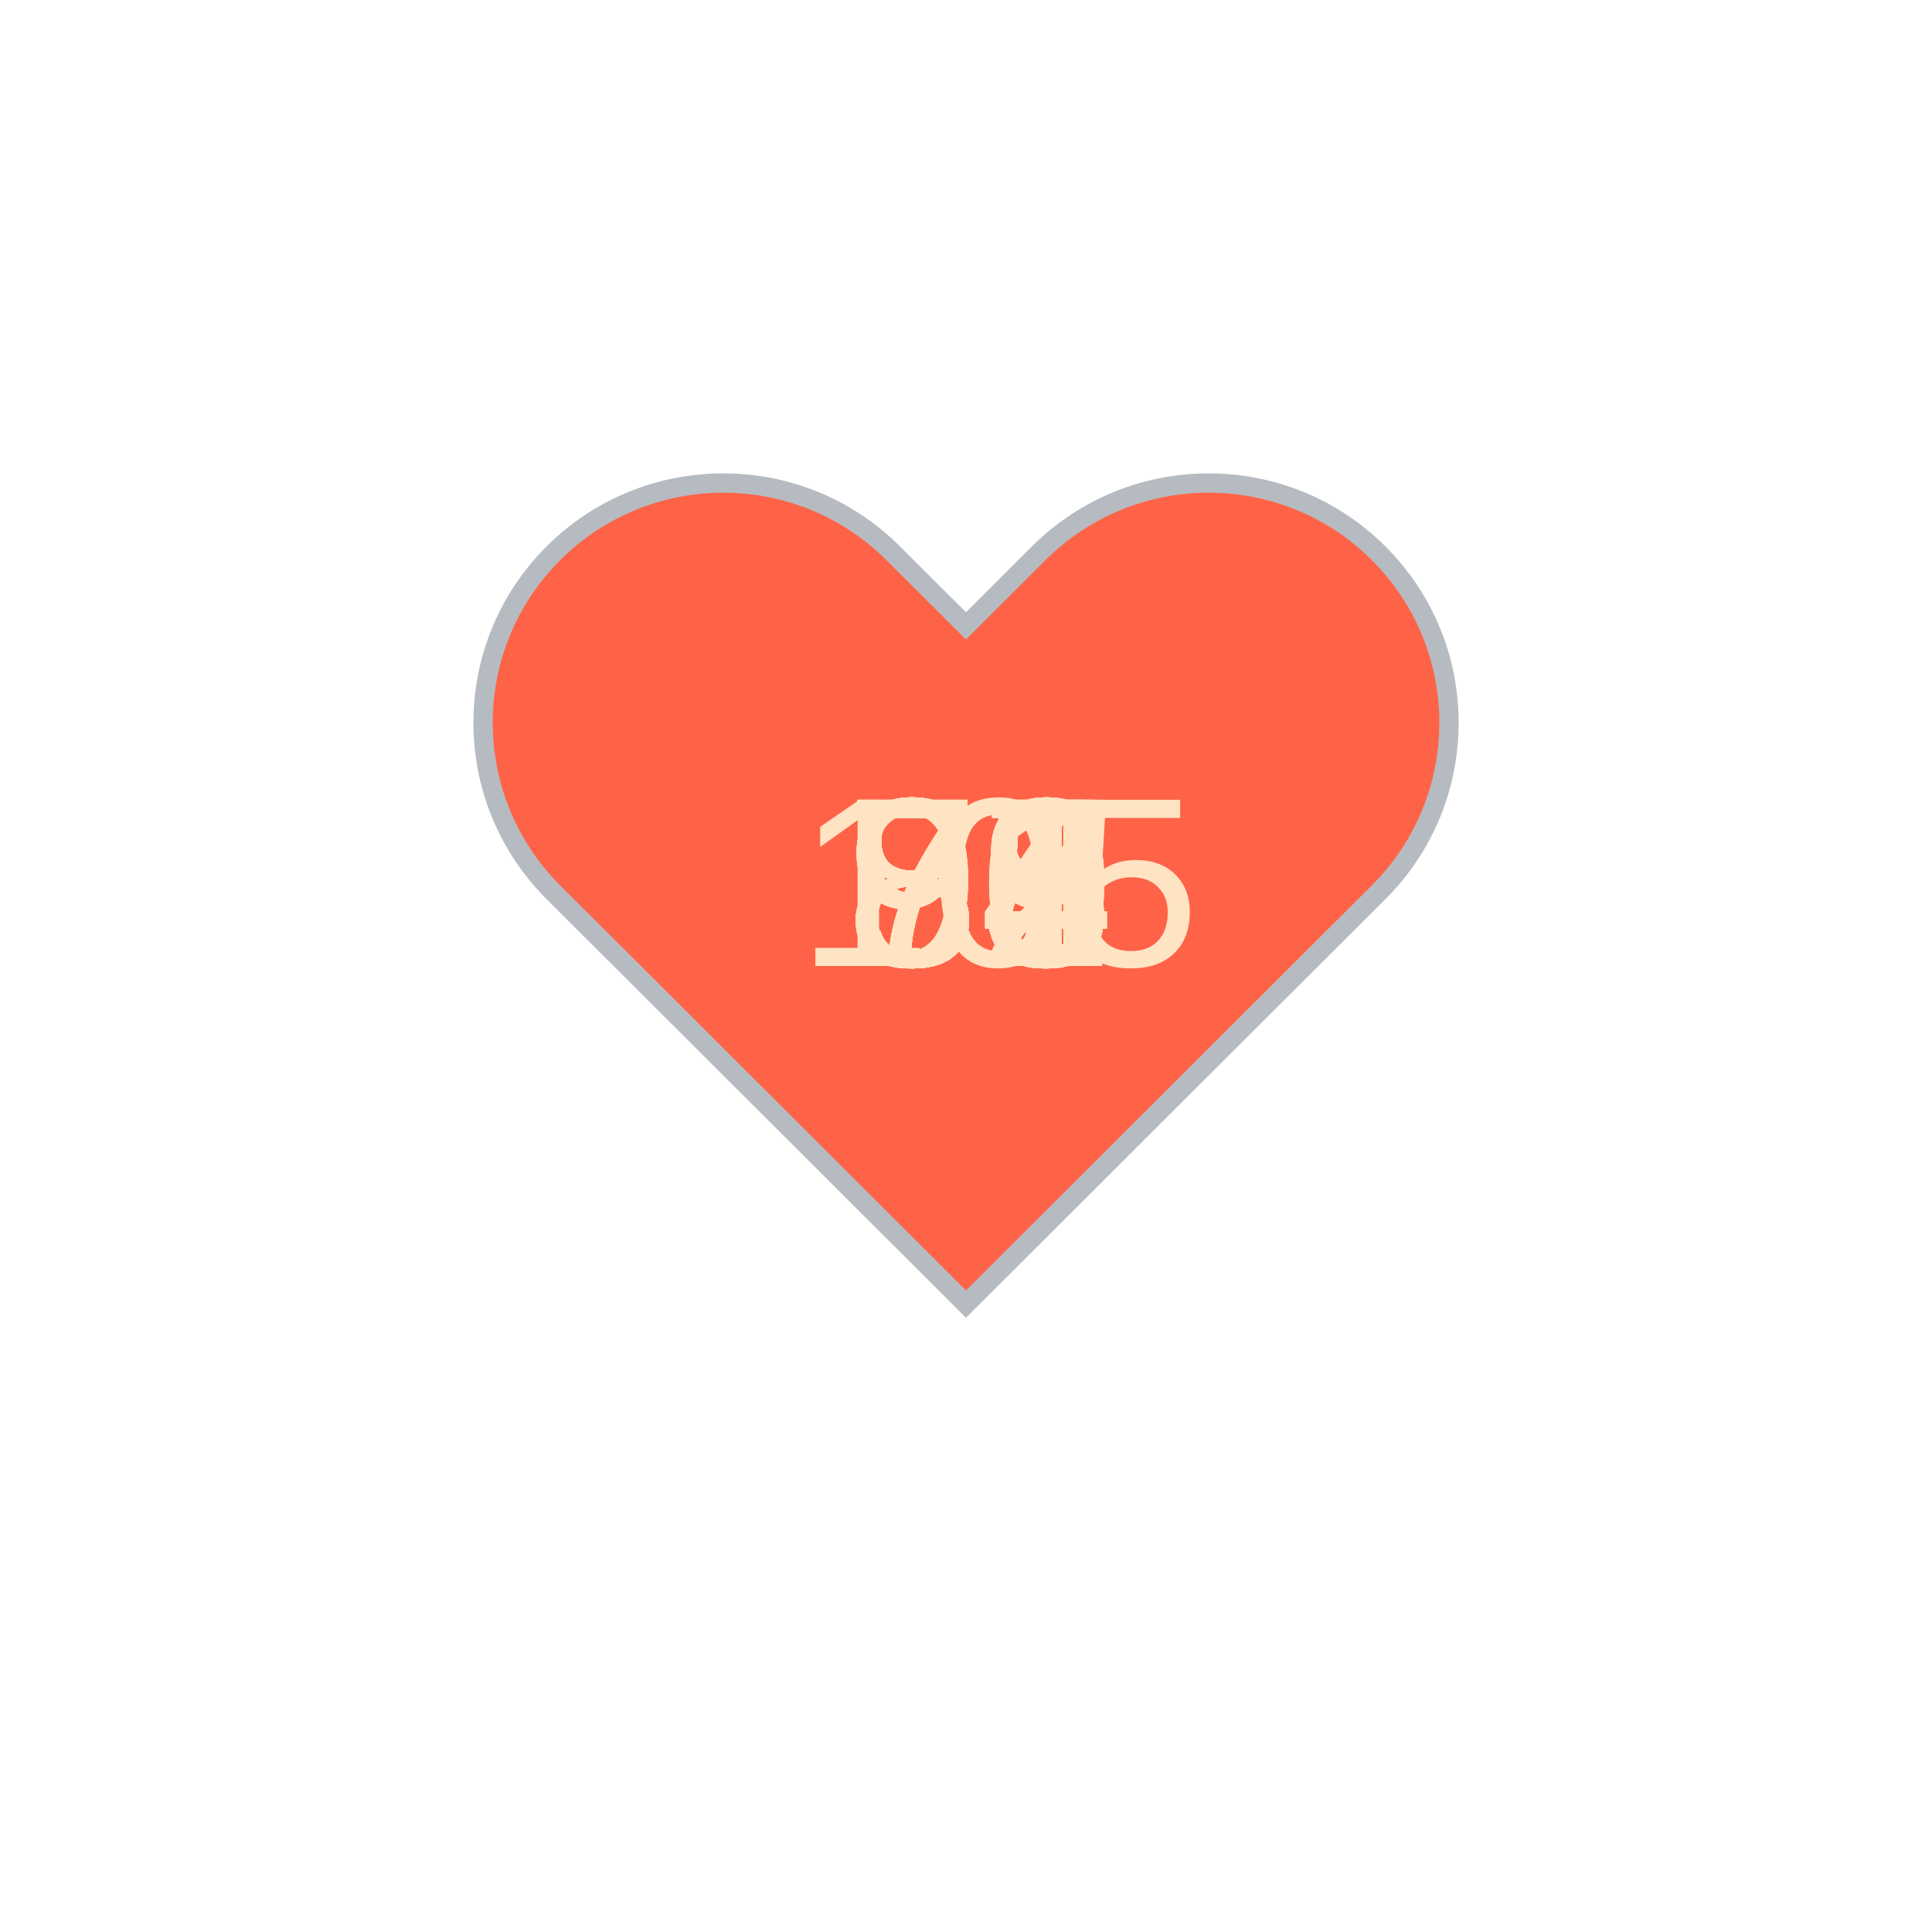
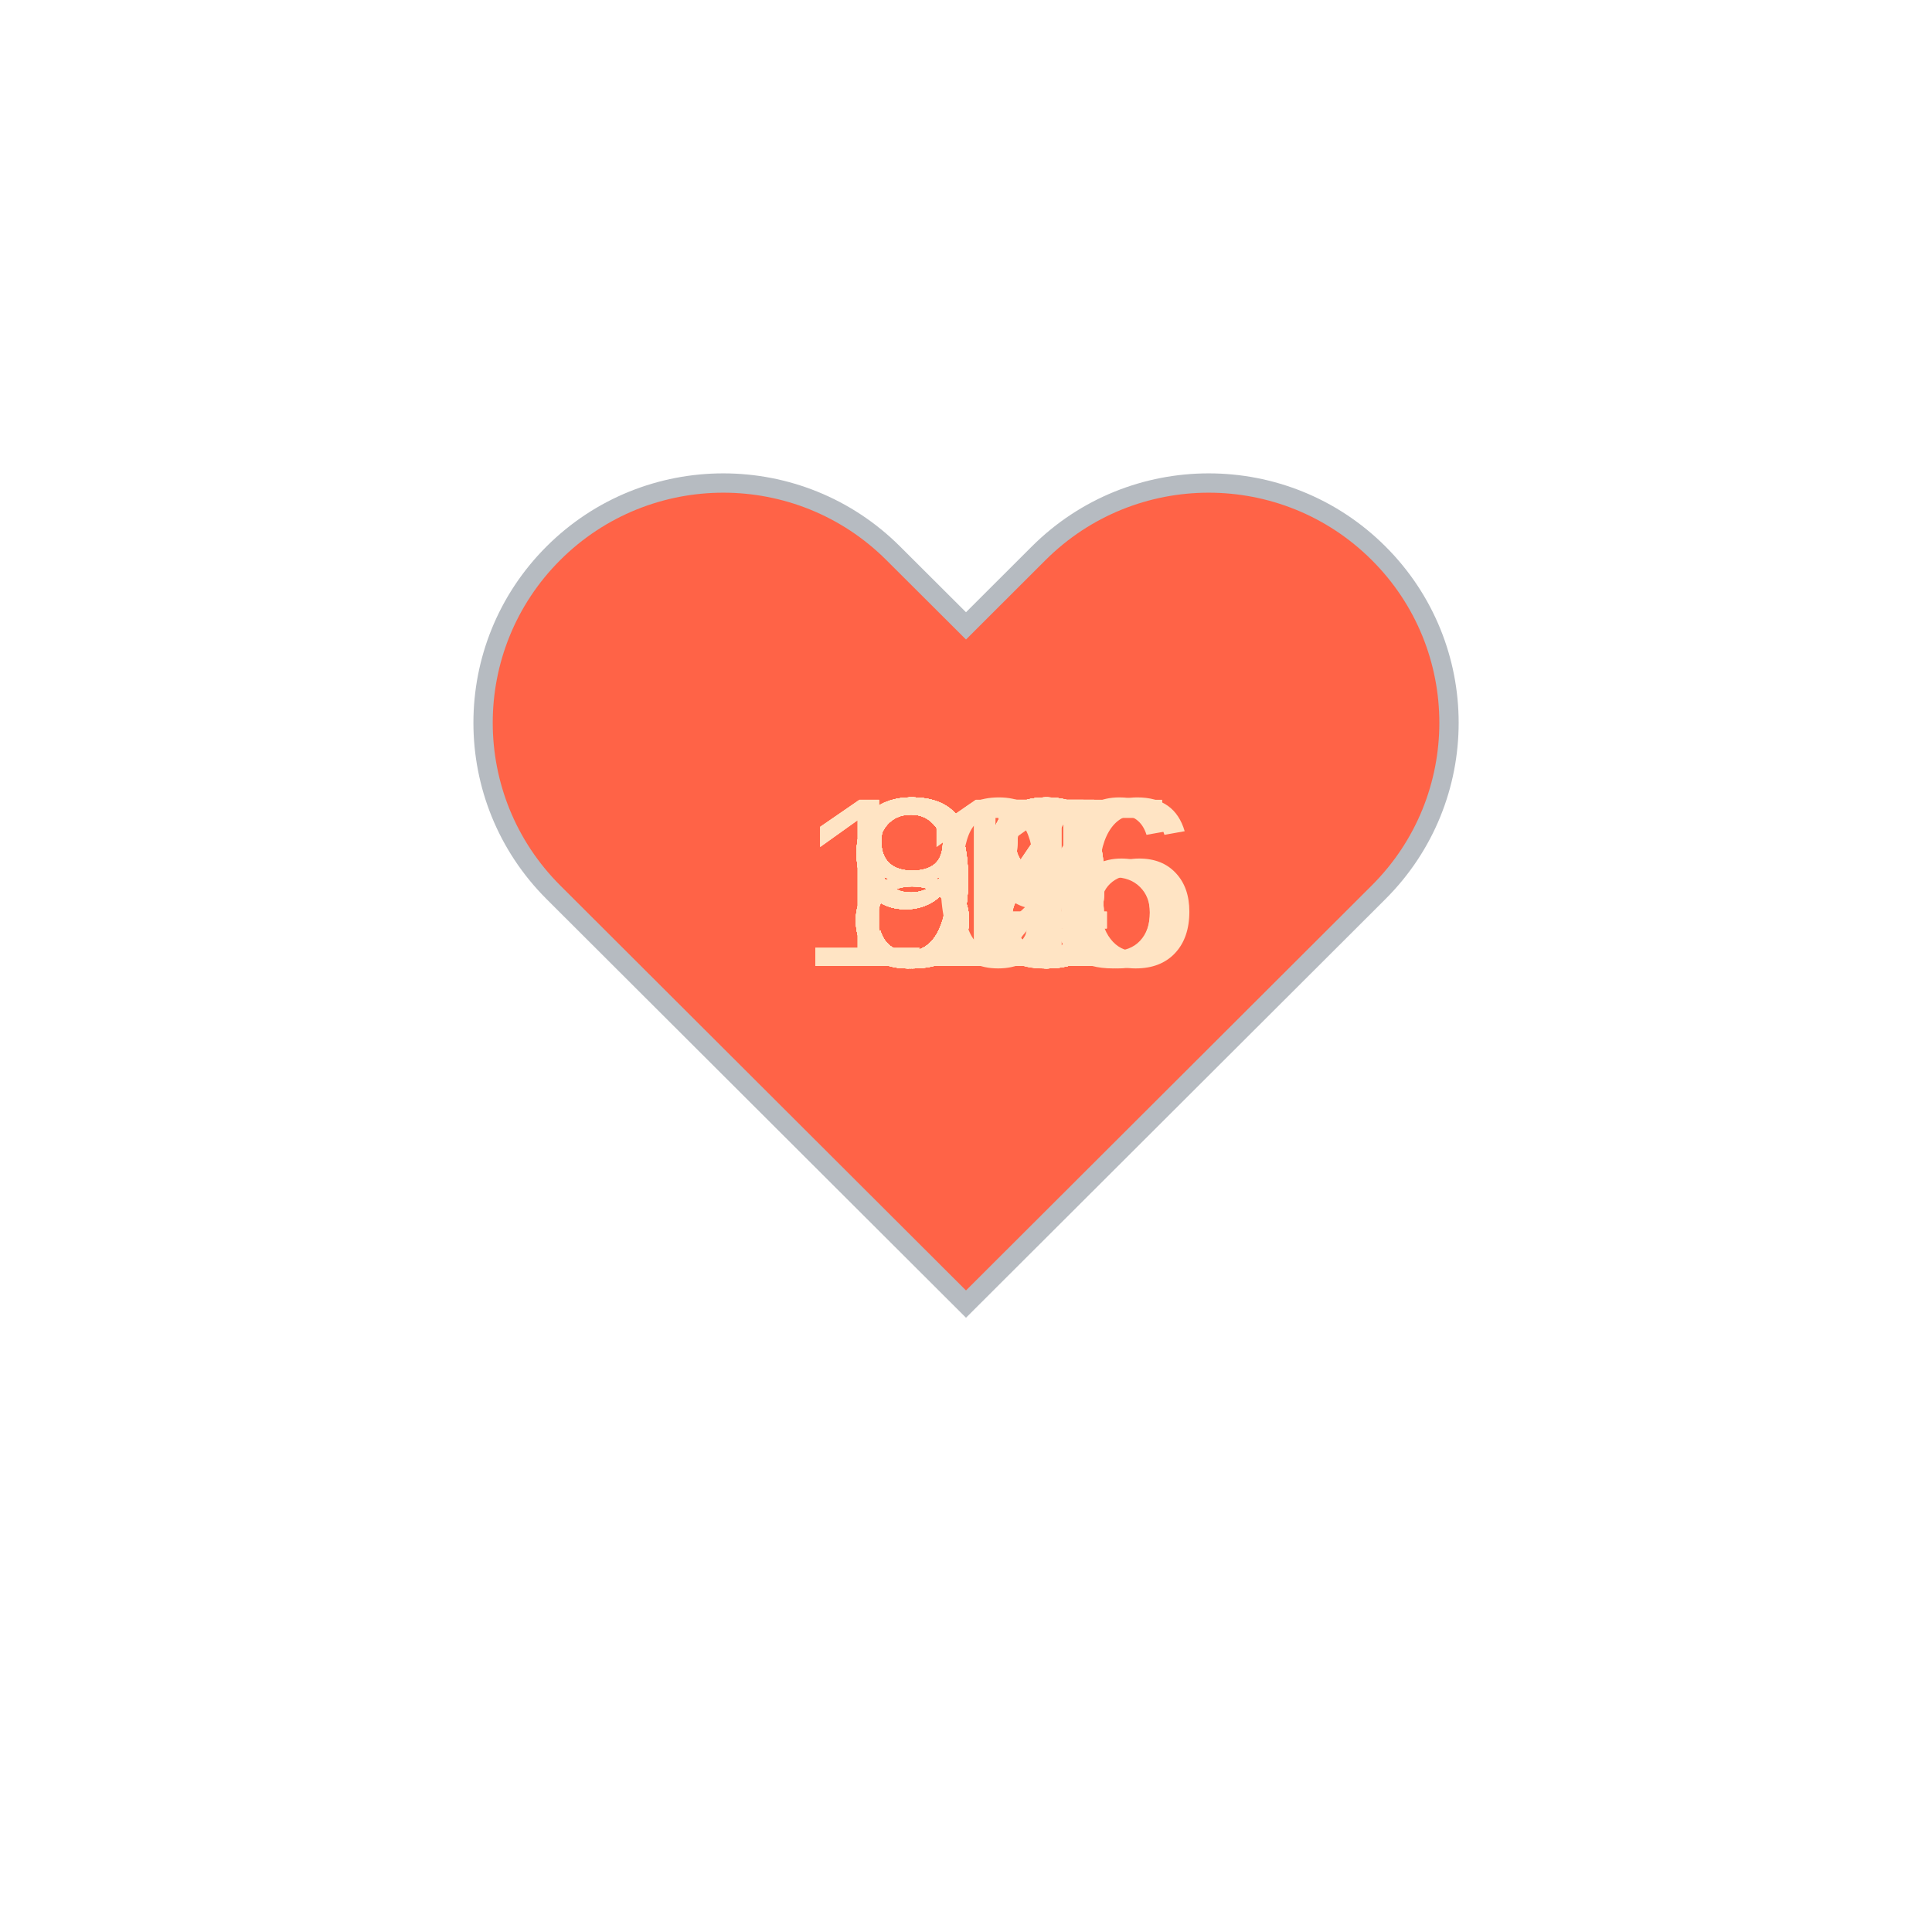
<svg xmlns="http://www.w3.org/2000/svg" baseProfile="full" height="150" version="1.1" viewBox="0,0,200,200" width="150">
  <defs />
  <g transform="translate(100 100)">
    <path d="M92.71,7.27L92.71,7.27c-9.71-9.69-25.46-9.69-35.18,0L50,14.79l-7.54-7.52C32.75-2.42,17-2.42,7.29,7.27v0 c-9.71,9.69-9.71,25.41,0,35.1L50,85l42.71-42.63C102.43,32.68,102.43,16.96,92.71,7.27z" fill="tomato" stroke="#B6BBC1" stroke-width="2" transform="translate(-50 -50)" />
    <animateTransform additive="sum" attributeName="transform" dur="1.2s" repeatCount="indefinite" type="scale" values="1; 1.5; 1.25; 1.5; 1.5; 1;" />
-     <text fill="bisque" style="font-size:25px; font-family:Arial" transform="translate(-17.5 0)">105<animate attributeName="visibility" dur="36.0s" keyTimes="0;0.03;0.07;0.1;0.13;0.17;0.2;0.23;0.27;0.3;0.33;0.37;0.4;0.43;0.47;0.5;0.53;0.57;0.6;0.63;0.67;0.7;0.73;0.77;0.8;0.83;0.87;0.9;0.93;0.97;1.0" repeatCount="indefinite" values="visible;hidden;hidden;hidden;hidden;hidden;hidden;hidden;hidden;hidden;hidden;hidden;hidden;hidden;hidden;hidden;hidden;hidden;hidden;hidden;hidden;hidden;hidden;hidden;hidden;hidden;hidden;hidden;hidden;hidden;hidden" />
+     <text fill="bisque" style="font-size:25px; font-family:Arial" transform="translate(-12.5 0)">88<animate attributeName="visibility" dur="36.0s" keyTimes="0;0.03;0.07;0.1;0.13;0.17;0.2;0.23;0.27;0.3;0.33;0.37;0.4;0.43;0.47;0.5;0.53;0.57;0.6;0.63;0.67;0.7;0.73;0.77;0.8;0.83;0.87;0.9;0.93;0.97;1.0" repeatCount="indefinite" values="visible;hidden;hidden;hidden;hidden;hidden;hidden;hidden;hidden;hidden;hidden;hidden;hidden;hidden;hidden;hidden;hidden;hidden;hidden;hidden;hidden;hidden;hidden;hidden;hidden;hidden;hidden;hidden;hidden;hidden;hidden" />
    </text>
-     <text fill="bisque" style="font-size:25px; font-family:Arial" transform="translate(-12.5 0)">72<animate attributeName="visibility" dur="36.0s" keyTimes="0;0.03;0.07;0.1;0.13;0.17;0.2;0.23;0.27;0.3;0.33;0.37;0.4;0.43;0.47;0.5;0.53;0.57;0.6;0.63;0.67;0.7;0.73;0.77;0.8;0.83;0.87;0.9;0.93;0.97;1.0" repeatCount="indefinite" values="hidden;visible;hidden;hidden;hidden;hidden;hidden;hidden;hidden;hidden;hidden;hidden;hidden;hidden;hidden;hidden;hidden;hidden;hidden;hidden;hidden;hidden;hidden;hidden;hidden;hidden;hidden;hidden;hidden;hidden;hidden" />
+     <text fill="bisque" style="font-size:25px; font-family:Arial" transform="translate(-12.5 0)">93<animate attributeName="visibility" dur="36.0s" keyTimes="0;0.03;0.07;0.1;0.13;0.17;0.2;0.23;0.27;0.3;0.33;0.37;0.4;0.43;0.47;0.5;0.53;0.57;0.6;0.63;0.67;0.7;0.73;0.77;0.8;0.83;0.87;0.9;0.93;0.97;1.0" repeatCount="indefinite" values="hidden;visible;hidden;hidden;hidden;hidden;hidden;hidden;hidden;hidden;hidden;hidden;hidden;hidden;hidden;hidden;hidden;hidden;hidden;hidden;hidden;hidden;hidden;hidden;hidden;hidden;hidden;hidden;hidden;hidden;hidden" />
    </text>
-     <text fill="bisque" style="font-size:25px; font-family:Arial" transform="translate(-12.5 0)">78<animate attributeName="visibility" dur="36.0s" keyTimes="0;0.03;0.07;0.1;0.13;0.17;0.2;0.23;0.27;0.3;0.33;0.37;0.4;0.43;0.47;0.5;0.53;0.57;0.6;0.63;0.67;0.7;0.73;0.77;0.8;0.83;0.87;0.9;0.93;0.97;1.0" repeatCount="indefinite" values="hidden;hidden;visible;hidden;hidden;hidden;hidden;hidden;hidden;hidden;hidden;hidden;hidden;hidden;hidden;hidden;hidden;hidden;hidden;hidden;hidden;hidden;hidden;hidden;hidden;hidden;hidden;hidden;hidden;hidden;hidden" />
+     <text fill="bisque" style="font-size:25px; font-family:Arial" transform="translate(-12.5 0)">88<animate attributeName="visibility" dur="36.0s" keyTimes="0;0.03;0.07;0.1;0.13;0.17;0.2;0.23;0.27;0.3;0.33;0.37;0.4;0.43;0.47;0.5;0.53;0.57;0.6;0.63;0.67;0.7;0.73;0.77;0.8;0.83;0.87;0.9;0.93;0.97;1.0" repeatCount="indefinite" values="hidden;hidden;visible;hidden;hidden;hidden;hidden;hidden;hidden;hidden;hidden;hidden;hidden;hidden;hidden;hidden;hidden;hidden;hidden;hidden;hidden;hidden;hidden;hidden;hidden;hidden;hidden;hidden;hidden;hidden;hidden" />
    </text>
-     <text fill="bisque" style="font-size:25px; font-family:Arial" transform="translate(-12.5 0)">78<animate attributeName="visibility" dur="36.0s" keyTimes="0;0.03;0.07;0.1;0.13;0.17;0.2;0.23;0.27;0.3;0.33;0.37;0.4;0.43;0.47;0.5;0.53;0.57;0.6;0.63;0.67;0.7;0.73;0.77;0.8;0.83;0.87;0.9;0.93;0.97;1.0" repeatCount="indefinite" values="hidden;hidden;hidden;visible;hidden;hidden;hidden;hidden;hidden;hidden;hidden;hidden;hidden;hidden;hidden;hidden;hidden;hidden;hidden;hidden;hidden;hidden;hidden;hidden;hidden;hidden;hidden;hidden;hidden;hidden;hidden" />
+     <text fill="bisque" style="font-size:25px; font-family:Arial" transform="translate(-17.5 0)">106<animate attributeName="visibility" dur="36.0s" keyTimes="0;0.03;0.07;0.1;0.13;0.17;0.2;0.23;0.27;0.3;0.33;0.37;0.4;0.43;0.47;0.5;0.53;0.57;0.6;0.63;0.67;0.7;0.73;0.77;0.8;0.83;0.87;0.9;0.93;0.97;1.0" repeatCount="indefinite" values="hidden;hidden;hidden;visible;hidden;hidden;hidden;hidden;hidden;hidden;hidden;hidden;hidden;hidden;hidden;hidden;hidden;hidden;hidden;hidden;hidden;hidden;hidden;hidden;hidden;hidden;hidden;hidden;hidden;hidden;hidden" />
    </text>
-     <text fill="bisque" style="font-size:25px; font-family:Arial" transform="translate(-12.5 0)">75<animate attributeName="visibility" dur="36.0s" keyTimes="0;0.03;0.07;0.1;0.13;0.17;0.2;0.23;0.27;0.3;0.33;0.37;0.4;0.43;0.47;0.5;0.53;0.57;0.6;0.63;0.67;0.7;0.73;0.77;0.8;0.83;0.87;0.9;0.93;0.97;1.0" repeatCount="indefinite" values="hidden;hidden;hidden;hidden;visible;hidden;hidden;hidden;hidden;hidden;hidden;hidden;hidden;hidden;hidden;hidden;hidden;hidden;hidden;hidden;hidden;hidden;hidden;hidden;hidden;hidden;hidden;hidden;hidden;hidden;hidden" />
+     <text fill="bisque" style="font-size:25px; font-family:Arial" transform="translate(-12.5 0)">87<animate attributeName="visibility" dur="36.0s" keyTimes="0;0.03;0.07;0.1;0.13;0.17;0.2;0.23;0.27;0.3;0.33;0.37;0.4;0.43;0.47;0.5;0.53;0.57;0.6;0.63;0.67;0.7;0.73;0.77;0.8;0.83;0.87;0.9;0.93;0.97;1.0" repeatCount="indefinite" values="hidden;hidden;hidden;hidden;visible;hidden;hidden;hidden;hidden;hidden;hidden;hidden;hidden;hidden;hidden;hidden;hidden;hidden;hidden;hidden;hidden;hidden;hidden;hidden;hidden;hidden;hidden;hidden;hidden;hidden;hidden" />
    </text>
-     <text fill="bisque" style="font-size:25px; font-family:Arial" transform="translate(-12.5 0)">80<animate attributeName="visibility" dur="36.0s" keyTimes="0;0.03;0.07;0.1;0.13;0.17;0.2;0.23;0.27;0.3;0.33;0.37;0.4;0.43;0.47;0.5;0.53;0.57;0.6;0.63;0.67;0.7;0.73;0.77;0.8;0.83;0.87;0.9;0.93;0.97;1.0" repeatCount="indefinite" values="hidden;hidden;hidden;hidden;hidden;visible;hidden;hidden;hidden;hidden;hidden;hidden;hidden;hidden;hidden;hidden;hidden;hidden;hidden;hidden;hidden;hidden;hidden;hidden;hidden;hidden;hidden;hidden;hidden;hidden;hidden" />
+     <text fill="bisque" style="font-size:25px; font-family:Arial" transform="translate(-12.5 0)">83<animate attributeName="visibility" dur="36.0s" keyTimes="0;0.03;0.07;0.1;0.13;0.17;0.2;0.23;0.27;0.3;0.33;0.37;0.4;0.43;0.47;0.5;0.53;0.57;0.6;0.63;0.67;0.7;0.73;0.77;0.8;0.83;0.87;0.9;0.93;0.97;1.0" repeatCount="indefinite" values="hidden;hidden;hidden;hidden;hidden;visible;hidden;hidden;hidden;hidden;hidden;hidden;hidden;hidden;hidden;hidden;hidden;hidden;hidden;hidden;hidden;hidden;hidden;hidden;hidden;hidden;hidden;hidden;hidden;hidden;hidden" />
    </text>
-     <text fill="bisque" style="font-size:25px; font-family:Arial" transform="translate(-12.5 0)">78<animate attributeName="visibility" dur="36.0s" keyTimes="0;0.03;0.07;0.1;0.13;0.17;0.2;0.23;0.27;0.3;0.33;0.37;0.4;0.43;0.47;0.5;0.53;0.57;0.6;0.63;0.67;0.7;0.73;0.77;0.8;0.83;0.87;0.9;0.93;0.97;1.0" repeatCount="indefinite" values="hidden;hidden;hidden;hidden;hidden;hidden;visible;hidden;hidden;hidden;hidden;hidden;hidden;hidden;hidden;hidden;hidden;hidden;hidden;hidden;hidden;hidden;hidden;hidden;hidden;hidden;hidden;hidden;hidden;hidden;hidden" />
+     <text fill="bisque" style="font-size:25px; font-family:Arial" transform="translate(-12.5 0)">88<animate attributeName="visibility" dur="36.0s" keyTimes="0;0.03;0.07;0.1;0.13;0.17;0.2;0.23;0.27;0.3;0.33;0.37;0.4;0.43;0.47;0.5;0.53;0.57;0.6;0.63;0.67;0.7;0.73;0.77;0.8;0.83;0.87;0.9;0.93;0.97;1.0" repeatCount="indefinite" values="hidden;hidden;hidden;hidden;hidden;hidden;visible;hidden;hidden;hidden;hidden;hidden;hidden;hidden;hidden;hidden;hidden;hidden;hidden;hidden;hidden;hidden;hidden;hidden;hidden;hidden;hidden;hidden;hidden;hidden;hidden" />
    </text>
-     <text fill="bisque" style="font-size:25px; font-family:Arial" transform="translate(-12.5 0)">77<animate attributeName="visibility" dur="36.0s" keyTimes="0;0.03;0.07;0.1;0.13;0.17;0.2;0.23;0.27;0.3;0.33;0.37;0.4;0.43;0.47;0.5;0.53;0.57;0.6;0.63;0.67;0.7;0.73;0.77;0.8;0.83;0.87;0.9;0.93;0.97;1.0" repeatCount="indefinite" values="hidden;hidden;hidden;hidden;hidden;hidden;hidden;visible;hidden;hidden;hidden;hidden;hidden;hidden;hidden;hidden;hidden;hidden;hidden;hidden;hidden;hidden;hidden;hidden;hidden;hidden;hidden;hidden;hidden;hidden;hidden" />
+     <text fill="bisque" style="font-size:25px; font-family:Arial" transform="translate(-12.5 0)">85<animate attributeName="visibility" dur="36.0s" keyTimes="0;0.03;0.07;0.1;0.13;0.17;0.2;0.23;0.27;0.3;0.33;0.37;0.4;0.43;0.47;0.5;0.53;0.57;0.6;0.63;0.67;0.7;0.73;0.77;0.8;0.83;0.87;0.9;0.93;0.97;1.0" repeatCount="indefinite" values="hidden;hidden;hidden;hidden;hidden;hidden;hidden;visible;hidden;hidden;hidden;hidden;hidden;hidden;hidden;hidden;hidden;hidden;hidden;hidden;hidden;hidden;hidden;hidden;hidden;hidden;hidden;hidden;hidden;hidden;hidden" />
    </text>
-     <text fill="bisque" style="font-size:25px; font-family:Arial" transform="translate(-12.5 0)">85<animate attributeName="visibility" dur="36.0s" keyTimes="0;0.03;0.07;0.1;0.13;0.17;0.2;0.23;0.27;0.3;0.33;0.37;0.4;0.43;0.47;0.5;0.53;0.57;0.6;0.63;0.67;0.7;0.73;0.77;0.8;0.83;0.87;0.9;0.93;0.97;1.0" repeatCount="indefinite" values="hidden;hidden;hidden;hidden;hidden;hidden;hidden;hidden;visible;hidden;hidden;hidden;hidden;hidden;hidden;hidden;hidden;hidden;hidden;hidden;hidden;hidden;hidden;hidden;hidden;hidden;hidden;hidden;hidden;hidden;hidden" />
+     <text fill="bisque" style="font-size:25px; font-family:Arial" transform="translate(-12.5 0)">83<animate attributeName="visibility" dur="36.0s" keyTimes="0;0.03;0.07;0.1;0.13;0.17;0.2;0.23;0.27;0.3;0.33;0.37;0.4;0.43;0.47;0.5;0.53;0.57;0.6;0.63;0.67;0.7;0.73;0.77;0.8;0.83;0.87;0.9;0.93;0.97;1.0" repeatCount="indefinite" values="hidden;hidden;hidden;hidden;hidden;hidden;hidden;hidden;visible;hidden;hidden;hidden;hidden;hidden;hidden;hidden;hidden;hidden;hidden;hidden;hidden;hidden;hidden;hidden;hidden;hidden;hidden;hidden;hidden;hidden;hidden" />
    </text>
-     <text fill="bisque" style="font-size:25px; font-family:Arial" transform="translate(-12.5 0)">89<animate attributeName="visibility" dur="36.0s" keyTimes="0;0.03;0.07;0.1;0.13;0.17;0.2;0.23;0.27;0.3;0.33;0.37;0.4;0.43;0.47;0.5;0.53;0.57;0.6;0.63;0.67;0.7;0.73;0.77;0.8;0.83;0.87;0.9;0.93;0.97;1.0" repeatCount="indefinite" values="hidden;hidden;hidden;hidden;hidden;hidden;hidden;hidden;hidden;visible;hidden;hidden;hidden;hidden;hidden;hidden;hidden;hidden;hidden;hidden;hidden;hidden;hidden;hidden;hidden;hidden;hidden;hidden;hidden;hidden;hidden" />
+     <text fill="bisque" style="font-size:25px; font-family:Arial" transform="translate(-12.5 0)">84<animate attributeName="visibility" dur="36.0s" keyTimes="0;0.03;0.07;0.1;0.13;0.17;0.2;0.23;0.27;0.3;0.33;0.37;0.4;0.43;0.47;0.5;0.53;0.57;0.6;0.63;0.67;0.7;0.73;0.77;0.8;0.83;0.87;0.9;0.93;0.97;1.0" repeatCount="indefinite" values="hidden;hidden;hidden;hidden;hidden;hidden;hidden;hidden;hidden;visible;hidden;hidden;hidden;hidden;hidden;hidden;hidden;hidden;hidden;hidden;hidden;hidden;hidden;hidden;hidden;hidden;hidden;hidden;hidden;hidden;hidden" />
    </text>
-     <text fill="bisque" style="font-size:25px; font-family:Arial" transform="translate(-12.5 0)">85<animate attributeName="visibility" dur="36.0s" keyTimes="0;0.03;0.07;0.1;0.13;0.17;0.2;0.23;0.27;0.3;0.33;0.37;0.4;0.43;0.47;0.5;0.53;0.57;0.6;0.63;0.67;0.7;0.73;0.77;0.8;0.83;0.87;0.9;0.93;0.97;1.0" repeatCount="indefinite" values="hidden;hidden;hidden;hidden;hidden;hidden;hidden;hidden;hidden;hidden;visible;hidden;hidden;hidden;hidden;hidden;hidden;hidden;hidden;hidden;hidden;hidden;hidden;hidden;hidden;hidden;hidden;hidden;hidden;hidden;hidden" />
+     <text fill="bisque" style="font-size:25px; font-family:Arial" transform="translate(-12.5 0)">84<animate attributeName="visibility" dur="36.0s" keyTimes="0;0.03;0.07;0.1;0.13;0.17;0.2;0.23;0.27;0.3;0.33;0.37;0.4;0.43;0.47;0.5;0.53;0.57;0.6;0.63;0.67;0.7;0.73;0.77;0.8;0.83;0.87;0.9;0.93;0.97;1.0" repeatCount="indefinite" values="hidden;hidden;hidden;hidden;hidden;hidden;hidden;hidden;hidden;hidden;visible;hidden;hidden;hidden;hidden;hidden;hidden;hidden;hidden;hidden;hidden;hidden;hidden;hidden;hidden;hidden;hidden;hidden;hidden;hidden;hidden" />
    </text>
-     <text fill="bisque" style="font-size:25px; font-family:Arial" transform="translate(-12.5 0)">81<animate attributeName="visibility" dur="36.0s" keyTimes="0;0.03;0.07;0.1;0.13;0.17;0.2;0.23;0.27;0.3;0.33;0.37;0.4;0.43;0.47;0.5;0.53;0.57;0.6;0.63;0.67;0.7;0.73;0.77;0.8;0.83;0.87;0.9;0.93;0.97;1.0" repeatCount="indefinite" values="hidden;hidden;hidden;hidden;hidden;hidden;hidden;hidden;hidden;hidden;hidden;visible;hidden;hidden;hidden;hidden;hidden;hidden;hidden;hidden;hidden;hidden;hidden;hidden;hidden;hidden;hidden;hidden;hidden;hidden;hidden" />
+     <text fill="bisque" style="font-size:25px; font-family:Arial" transform="translate(-12.5 0)">90<animate attributeName="visibility" dur="36.0s" keyTimes="0;0.03;0.07;0.1;0.13;0.17;0.2;0.23;0.27;0.3;0.33;0.37;0.4;0.43;0.47;0.5;0.53;0.57;0.6;0.63;0.67;0.7;0.73;0.77;0.8;0.83;0.87;0.9;0.93;0.97;1.0" repeatCount="indefinite" values="hidden;hidden;hidden;hidden;hidden;hidden;hidden;hidden;hidden;hidden;hidden;visible;hidden;hidden;hidden;hidden;hidden;hidden;hidden;hidden;hidden;hidden;hidden;hidden;hidden;hidden;hidden;hidden;hidden;hidden;hidden" />
    </text>
-     <text fill="bisque" style="font-size:25px; font-family:Arial" transform="translate(-12.5 0)">82<animate attributeName="visibility" dur="36.0s" keyTimes="0;0.03;0.07;0.1;0.13;0.17;0.2;0.23;0.27;0.3;0.33;0.37;0.4;0.43;0.47;0.5;0.53;0.57;0.6;0.63;0.67;0.7;0.73;0.77;0.8;0.83;0.87;0.9;0.93;0.97;1.0" repeatCount="indefinite" values="hidden;hidden;hidden;hidden;hidden;hidden;hidden;hidden;hidden;hidden;hidden;hidden;visible;hidden;hidden;hidden;hidden;hidden;hidden;hidden;hidden;hidden;hidden;hidden;hidden;hidden;hidden;hidden;hidden;hidden;hidden" />
+     <text fill="bisque" style="font-size:25px; font-family:Arial" transform="translate(-12.5 0)">93<animate attributeName="visibility" dur="36.0s" keyTimes="0;0.03;0.07;0.1;0.13;0.17;0.2;0.23;0.27;0.3;0.33;0.37;0.4;0.43;0.47;0.5;0.53;0.57;0.6;0.63;0.67;0.7;0.73;0.77;0.8;0.83;0.87;0.9;0.93;0.97;1.0" repeatCount="indefinite" values="hidden;hidden;hidden;hidden;hidden;hidden;hidden;hidden;hidden;hidden;hidden;hidden;visible;hidden;hidden;hidden;hidden;hidden;hidden;hidden;hidden;hidden;hidden;hidden;hidden;hidden;hidden;hidden;hidden;hidden;hidden" />
    </text>
-     <text fill="bisque" style="font-size:25px; font-family:Arial" transform="translate(-12.5 0)">85<animate attributeName="visibility" dur="36.0s" keyTimes="0;0.03;0.07;0.1;0.13;0.17;0.2;0.23;0.27;0.3;0.33;0.37;0.4;0.43;0.47;0.5;0.53;0.57;0.6;0.63;0.67;0.7;0.73;0.77;0.8;0.83;0.87;0.9;0.93;0.97;1.0" repeatCount="indefinite" values="hidden;hidden;hidden;hidden;hidden;hidden;hidden;hidden;hidden;hidden;hidden;hidden;hidden;visible;hidden;hidden;hidden;hidden;hidden;hidden;hidden;hidden;hidden;hidden;hidden;hidden;hidden;hidden;hidden;hidden;hidden" />
+     <text fill="bisque" style="font-size:25px; font-family:Arial" transform="translate(-12.5 0)">92<animate attributeName="visibility" dur="36.0s" keyTimes="0;0.03;0.07;0.1;0.13;0.17;0.2;0.23;0.27;0.3;0.33;0.37;0.4;0.43;0.47;0.5;0.53;0.57;0.6;0.63;0.67;0.7;0.73;0.77;0.8;0.83;0.87;0.9;0.93;0.97;1.0" repeatCount="indefinite" values="hidden;hidden;hidden;hidden;hidden;hidden;hidden;hidden;hidden;hidden;hidden;hidden;hidden;visible;hidden;hidden;hidden;hidden;hidden;hidden;hidden;hidden;hidden;hidden;hidden;hidden;hidden;hidden;hidden;hidden;hidden" />
    </text>
-     <text fill="bisque" style="font-size:25px; font-family:Arial" transform="translate(-12.5 0)">84<animate attributeName="visibility" dur="36.0s" keyTimes="0;0.03;0.07;0.1;0.13;0.17;0.2;0.23;0.27;0.3;0.33;0.37;0.4;0.43;0.47;0.5;0.53;0.57;0.6;0.63;0.67;0.7;0.73;0.77;0.8;0.83;0.87;0.9;0.93;0.97;1.0" repeatCount="indefinite" values="hidden;hidden;hidden;hidden;hidden;hidden;hidden;hidden;hidden;hidden;hidden;hidden;hidden;hidden;visible;hidden;hidden;hidden;hidden;hidden;hidden;hidden;hidden;hidden;hidden;hidden;hidden;hidden;hidden;hidden;hidden" />
+     <text fill="bisque" style="font-size:25px; font-family:Arial" transform="translate(-12.5 0)">89<animate attributeName="visibility" dur="36.0s" keyTimes="0;0.03;0.07;0.1;0.13;0.17;0.2;0.23;0.27;0.3;0.33;0.37;0.4;0.43;0.47;0.5;0.53;0.57;0.6;0.63;0.67;0.7;0.73;0.77;0.8;0.83;0.87;0.9;0.93;0.97;1.0" repeatCount="indefinite" values="hidden;hidden;hidden;hidden;hidden;hidden;hidden;hidden;hidden;hidden;hidden;hidden;hidden;hidden;visible;hidden;hidden;hidden;hidden;hidden;hidden;hidden;hidden;hidden;hidden;hidden;hidden;hidden;hidden;hidden;hidden" />
    </text>
-     <text fill="bisque" style="font-size:25px; font-family:Arial" transform="translate(-12.5 0)">90<animate attributeName="visibility" dur="36.0s" keyTimes="0;0.03;0.07;0.1;0.13;0.17;0.2;0.23;0.27;0.3;0.33;0.37;0.4;0.43;0.47;0.5;0.53;0.57;0.6;0.63;0.67;0.7;0.73;0.77;0.8;0.83;0.87;0.9;0.93;0.97;1.0" repeatCount="indefinite" values="hidden;hidden;hidden;hidden;hidden;hidden;hidden;hidden;hidden;hidden;hidden;hidden;hidden;hidden;hidden;visible;hidden;hidden;hidden;hidden;hidden;hidden;hidden;hidden;hidden;hidden;hidden;hidden;hidden;hidden;hidden" />
+     <text fill="bisque" style="font-size:25px; font-family:Arial" transform="translate(-12.5 0)">95<animate attributeName="visibility" dur="36.0s" keyTimes="0;0.03;0.07;0.1;0.13;0.17;0.2;0.23;0.27;0.3;0.33;0.37;0.4;0.43;0.47;0.5;0.53;0.57;0.6;0.63;0.67;0.7;0.73;0.77;0.8;0.83;0.87;0.9;0.93;0.97;1.0" repeatCount="indefinite" values="hidden;hidden;hidden;hidden;hidden;hidden;hidden;hidden;hidden;hidden;hidden;hidden;hidden;hidden;hidden;visible;hidden;hidden;hidden;hidden;hidden;hidden;hidden;hidden;hidden;hidden;hidden;hidden;hidden;hidden;hidden" />
    </text>
-     <text fill="bisque" style="font-size:25px; font-family:Arial" transform="translate(-12.5 0)">87<animate attributeName="visibility" dur="36.0s" keyTimes="0;0.03;0.07;0.1;0.13;0.17;0.2;0.23;0.27;0.3;0.33;0.37;0.4;0.43;0.47;0.5;0.53;0.57;0.6;0.63;0.67;0.7;0.73;0.77;0.8;0.83;0.87;0.9;0.93;0.97;1.0" repeatCount="indefinite" values="hidden;hidden;hidden;hidden;hidden;hidden;hidden;hidden;hidden;hidden;hidden;hidden;hidden;hidden;hidden;hidden;visible;hidden;hidden;hidden;hidden;hidden;hidden;hidden;hidden;hidden;hidden;hidden;hidden;hidden;hidden" />
+     <text fill="bisque" style="font-size:25px; font-family:Arial" transform="translate(-12.5 0)">91<animate attributeName="visibility" dur="36.0s" keyTimes="0;0.03;0.07;0.1;0.13;0.17;0.2;0.23;0.27;0.3;0.33;0.37;0.4;0.43;0.47;0.5;0.53;0.57;0.6;0.63;0.67;0.7;0.73;0.77;0.8;0.83;0.87;0.9;0.93;0.97;1.0" repeatCount="indefinite" values="hidden;hidden;hidden;hidden;hidden;hidden;hidden;hidden;hidden;hidden;hidden;hidden;hidden;hidden;hidden;hidden;visible;hidden;hidden;hidden;hidden;hidden;hidden;hidden;hidden;hidden;hidden;hidden;hidden;hidden;hidden" />
    </text>
-     <text fill="bisque" style="font-size:25px; font-family:Arial" transform="translate(-12.5 0)">83<animate attributeName="visibility" dur="36.0s" keyTimes="0;0.03;0.07;0.1;0.13;0.17;0.2;0.23;0.27;0.3;0.33;0.37;0.4;0.43;0.47;0.5;0.53;0.57;0.6;0.63;0.67;0.7;0.73;0.77;0.8;0.83;0.87;0.9;0.93;0.97;1.0" repeatCount="indefinite" values="hidden;hidden;hidden;hidden;hidden;hidden;hidden;hidden;hidden;hidden;hidden;hidden;hidden;hidden;hidden;hidden;hidden;visible;hidden;hidden;hidden;hidden;hidden;hidden;hidden;hidden;hidden;hidden;hidden;hidden;hidden" />
+     <text fill="bisque" style="font-size:25px; font-family:Arial" transform="translate(-12.5 0)">95<animate attributeName="visibility" dur="36.0s" keyTimes="0;0.03;0.07;0.1;0.13;0.17;0.2;0.23;0.27;0.3;0.33;0.37;0.4;0.43;0.47;0.5;0.53;0.57;0.6;0.63;0.67;0.7;0.73;0.77;0.8;0.83;0.87;0.9;0.93;0.97;1.0" repeatCount="indefinite" values="hidden;hidden;hidden;hidden;hidden;hidden;hidden;hidden;hidden;hidden;hidden;hidden;hidden;hidden;hidden;hidden;hidden;visible;hidden;hidden;hidden;hidden;hidden;hidden;hidden;hidden;hidden;hidden;hidden;hidden;hidden" />
    </text>
-     <text fill="bisque" style="font-size:25px; font-family:Arial" transform="translate(-12.5 0)">81<animate attributeName="visibility" dur="36.0s" keyTimes="0;0.03;0.07;0.1;0.13;0.17;0.2;0.23;0.27;0.3;0.33;0.37;0.4;0.43;0.47;0.5;0.53;0.57;0.6;0.63;0.67;0.7;0.73;0.77;0.8;0.83;0.87;0.9;0.93;0.97;1.0" repeatCount="indefinite" values="hidden;hidden;hidden;hidden;hidden;hidden;hidden;hidden;hidden;hidden;hidden;hidden;hidden;hidden;hidden;hidden;hidden;hidden;visible;hidden;hidden;hidden;hidden;hidden;hidden;hidden;hidden;hidden;hidden;hidden;hidden" />
+     <text fill="bisque" style="font-size:25px; font-family:Arial" transform="translate(-12.5 0)">93<animate attributeName="visibility" dur="36.0s" keyTimes="0;0.03;0.07;0.1;0.13;0.17;0.2;0.23;0.27;0.3;0.33;0.37;0.4;0.43;0.47;0.5;0.53;0.57;0.6;0.63;0.67;0.7;0.73;0.77;0.8;0.83;0.87;0.9;0.93;0.97;1.0" repeatCount="indefinite" values="hidden;hidden;hidden;hidden;hidden;hidden;hidden;hidden;hidden;hidden;hidden;hidden;hidden;hidden;hidden;hidden;hidden;hidden;visible;hidden;hidden;hidden;hidden;hidden;hidden;hidden;hidden;hidden;hidden;hidden;hidden" />
    </text>
-     <text fill="bisque" style="font-size:25px; font-family:Arial" transform="translate(-12.5 0)">87<animate attributeName="visibility" dur="36.0s" keyTimes="0;0.03;0.07;0.1;0.13;0.17;0.2;0.23;0.27;0.3;0.33;0.37;0.4;0.43;0.47;0.5;0.53;0.57;0.6;0.63;0.67;0.7;0.73;0.77;0.8;0.83;0.87;0.9;0.93;0.97;1.0" repeatCount="indefinite" values="hidden;hidden;hidden;hidden;hidden;hidden;hidden;hidden;hidden;hidden;hidden;hidden;hidden;hidden;hidden;hidden;hidden;hidden;hidden;visible;hidden;hidden;hidden;hidden;hidden;hidden;hidden;hidden;hidden;hidden;hidden" />
+     <text fill="bisque" style="font-size:25px; font-family:Arial" transform="translate(-12.5 0)">88<animate attributeName="visibility" dur="36.0s" keyTimes="0;0.03;0.07;0.1;0.13;0.17;0.2;0.23;0.27;0.3;0.33;0.37;0.4;0.43;0.47;0.5;0.53;0.57;0.6;0.63;0.67;0.7;0.73;0.77;0.8;0.83;0.87;0.9;0.93;0.97;1.0" repeatCount="indefinite" values="hidden;hidden;hidden;hidden;hidden;hidden;hidden;hidden;hidden;hidden;hidden;hidden;hidden;hidden;hidden;hidden;hidden;hidden;hidden;visible;hidden;hidden;hidden;hidden;hidden;hidden;hidden;hidden;hidden;hidden;hidden" />
    </text>
-     <text fill="bisque" style="font-size:25px; font-family:Arial" transform="translate(-12.5 0)">85<animate attributeName="visibility" dur="36.0s" keyTimes="0;0.03;0.07;0.1;0.13;0.17;0.2;0.23;0.27;0.3;0.33;0.37;0.4;0.43;0.47;0.5;0.53;0.57;0.6;0.63;0.67;0.7;0.73;0.77;0.8;0.83;0.87;0.9;0.93;0.97;1.0" repeatCount="indefinite" values="hidden;hidden;hidden;hidden;hidden;hidden;hidden;hidden;hidden;hidden;hidden;hidden;hidden;hidden;hidden;hidden;hidden;hidden;hidden;hidden;visible;hidden;hidden;hidden;hidden;hidden;hidden;hidden;hidden;hidden;hidden" />
+     <text fill="bisque" style="font-size:25px; font-family:Arial" transform="translate(-12.5 0)">90<animate attributeName="visibility" dur="36.0s" keyTimes="0;0.03;0.07;0.1;0.13;0.17;0.2;0.23;0.27;0.3;0.33;0.37;0.4;0.43;0.47;0.5;0.53;0.57;0.6;0.63;0.67;0.7;0.73;0.77;0.8;0.83;0.87;0.9;0.93;0.97;1.0" repeatCount="indefinite" values="hidden;hidden;hidden;hidden;hidden;hidden;hidden;hidden;hidden;hidden;hidden;hidden;hidden;hidden;hidden;hidden;hidden;hidden;hidden;hidden;visible;hidden;hidden;hidden;hidden;hidden;hidden;hidden;hidden;hidden;hidden" />
    </text>
-     <text fill="bisque" style="font-size:25px; font-family:Arial" transform="translate(-12.5 0)">85<animate attributeName="visibility" dur="36.0s" keyTimes="0;0.03;0.07;0.1;0.13;0.17;0.2;0.23;0.27;0.3;0.33;0.37;0.4;0.43;0.47;0.5;0.53;0.57;0.6;0.63;0.67;0.7;0.73;0.77;0.8;0.83;0.87;0.9;0.93;0.97;1.0" repeatCount="indefinite" values="hidden;hidden;hidden;hidden;hidden;hidden;hidden;hidden;hidden;hidden;hidden;hidden;hidden;hidden;hidden;hidden;hidden;hidden;hidden;hidden;hidden;visible;hidden;hidden;hidden;hidden;hidden;hidden;hidden;hidden;hidden" />
+     <text fill="bisque" style="font-size:25px; font-family:Arial" transform="translate(-12.5 0)">98<animate attributeName="visibility" dur="36.0s" keyTimes="0;0.03;0.07;0.1;0.13;0.17;0.2;0.23;0.27;0.3;0.33;0.37;0.4;0.43;0.47;0.5;0.53;0.57;0.6;0.63;0.67;0.7;0.73;0.77;0.8;0.83;0.87;0.9;0.93;0.97;1.0" repeatCount="indefinite" values="hidden;hidden;hidden;hidden;hidden;hidden;hidden;hidden;hidden;hidden;hidden;hidden;hidden;hidden;hidden;hidden;hidden;hidden;hidden;hidden;hidden;visible;hidden;hidden;hidden;hidden;hidden;hidden;hidden;hidden;hidden" />
    </text>
-     <text fill="bisque" style="font-size:25px; font-family:Arial" transform="translate(-12.5 0)">84<animate attributeName="visibility" dur="36.0s" keyTimes="0;0.03;0.07;0.1;0.13;0.17;0.2;0.23;0.27;0.3;0.33;0.37;0.4;0.43;0.47;0.5;0.53;0.57;0.6;0.63;0.67;0.7;0.73;0.77;0.8;0.83;0.87;0.9;0.93;0.97;1.0" repeatCount="indefinite" values="hidden;hidden;hidden;hidden;hidden;hidden;hidden;hidden;hidden;hidden;hidden;hidden;hidden;hidden;hidden;hidden;hidden;hidden;hidden;hidden;hidden;hidden;visible;hidden;hidden;hidden;hidden;hidden;hidden;hidden;hidden" />
+     <text fill="bisque" style="font-size:25px; font-family:Arial" transform="translate(-17.5 0)">115<animate attributeName="visibility" dur="36.0s" keyTimes="0;0.03;0.07;0.1;0.13;0.17;0.2;0.23;0.27;0.3;0.33;0.37;0.4;0.43;0.47;0.5;0.53;0.57;0.6;0.63;0.67;0.7;0.73;0.77;0.8;0.83;0.87;0.9;0.93;0.97;1.0" repeatCount="indefinite" values="hidden;hidden;hidden;hidden;hidden;hidden;hidden;hidden;hidden;hidden;hidden;hidden;hidden;hidden;hidden;hidden;hidden;hidden;hidden;hidden;hidden;hidden;visible;hidden;hidden;hidden;hidden;hidden;hidden;hidden;hidden" />
    </text>
-     <text fill="bisque" style="font-size:25px; font-family:Arial" transform="translate(-12.5 0)">84<animate attributeName="visibility" dur="36.0s" keyTimes="0;0.03;0.07;0.1;0.13;0.17;0.2;0.23;0.27;0.3;0.33;0.37;0.4;0.43;0.47;0.5;0.53;0.57;0.6;0.63;0.67;0.7;0.73;0.77;0.8;0.83;0.87;0.9;0.93;0.97;1.0" repeatCount="indefinite" values="hidden;hidden;hidden;hidden;hidden;hidden;hidden;hidden;hidden;hidden;hidden;hidden;hidden;hidden;hidden;hidden;hidden;hidden;hidden;hidden;hidden;hidden;hidden;visible;hidden;hidden;hidden;hidden;hidden;hidden;hidden" />
+     <text fill="bisque" style="font-size:25px; font-family:Arial" transform="translate(-12.5 0)">94<animate attributeName="visibility" dur="36.0s" keyTimes="0;0.03;0.07;0.1;0.13;0.17;0.2;0.23;0.27;0.3;0.33;0.37;0.4;0.43;0.47;0.5;0.53;0.57;0.6;0.63;0.67;0.7;0.73;0.77;0.8;0.83;0.87;0.9;0.93;0.97;1.0" repeatCount="indefinite" values="hidden;hidden;hidden;hidden;hidden;hidden;hidden;hidden;hidden;hidden;hidden;hidden;hidden;hidden;hidden;hidden;hidden;hidden;hidden;hidden;hidden;hidden;hidden;visible;hidden;hidden;hidden;hidden;hidden;hidden;hidden" />
    </text>
-     <text fill="bisque" style="font-size:25px; font-family:Arial" transform="translate(-12.5 0)">79<animate attributeName="visibility" dur="36.0s" keyTimes="0;0.03;0.07;0.1;0.13;0.17;0.2;0.23;0.27;0.3;0.33;0.37;0.4;0.43;0.47;0.5;0.53;0.57;0.6;0.63;0.67;0.7;0.73;0.77;0.8;0.83;0.87;0.9;0.93;0.97;1.0" repeatCount="indefinite" values="hidden;hidden;hidden;hidden;hidden;hidden;hidden;hidden;hidden;hidden;hidden;hidden;hidden;hidden;hidden;hidden;hidden;hidden;hidden;hidden;hidden;hidden;hidden;hidden;visible;hidden;hidden;hidden;hidden;hidden;hidden" />
+     <text fill="bisque" style="font-size:25px; font-family:Arial" transform="translate(-17.5 0)">116<animate attributeName="visibility" dur="36.0s" keyTimes="0;0.03;0.07;0.1;0.13;0.17;0.2;0.23;0.27;0.3;0.33;0.37;0.4;0.43;0.47;0.5;0.53;0.57;0.6;0.63;0.67;0.7;0.73;0.77;0.8;0.83;0.87;0.9;0.93;0.97;1.0" repeatCount="indefinite" values="hidden;hidden;hidden;hidden;hidden;hidden;hidden;hidden;hidden;hidden;hidden;hidden;hidden;hidden;hidden;hidden;hidden;hidden;hidden;hidden;hidden;hidden;hidden;hidden;visible;hidden;hidden;hidden;hidden;hidden;hidden" />
    </text>
-     <text fill="bisque" style="font-size:25px; font-family:Arial" transform="translate(-12.5 0)">93<animate attributeName="visibility" dur="36.0s" keyTimes="0;0.03;0.07;0.1;0.13;0.17;0.2;0.23;0.27;0.3;0.33;0.37;0.4;0.43;0.47;0.5;0.53;0.57;0.6;0.63;0.67;0.7;0.73;0.77;0.8;0.83;0.87;0.9;0.93;0.97;1.0" repeatCount="indefinite" values="hidden;hidden;hidden;hidden;hidden;hidden;hidden;hidden;hidden;hidden;hidden;hidden;hidden;hidden;hidden;hidden;hidden;hidden;hidden;hidden;hidden;hidden;hidden;hidden;hidden;visible;hidden;hidden;hidden;hidden;hidden" />
+     <text fill="bisque" style="font-size:25px; font-family:Arial" transform="translate(-12.5 0)">90<animate attributeName="visibility" dur="36.0s" keyTimes="0;0.03;0.07;0.1;0.13;0.17;0.2;0.23;0.27;0.3;0.33;0.37;0.4;0.43;0.47;0.5;0.53;0.57;0.6;0.63;0.67;0.7;0.73;0.77;0.8;0.83;0.87;0.9;0.93;0.97;1.0" repeatCount="indefinite" values="hidden;hidden;hidden;hidden;hidden;hidden;hidden;hidden;hidden;hidden;hidden;hidden;hidden;hidden;hidden;hidden;hidden;hidden;hidden;hidden;hidden;hidden;hidden;hidden;hidden;visible;hidden;hidden;hidden;hidden;hidden" />
    </text>
-     <text fill="bisque" style="font-size:25px; font-family:Arial" transform="translate(-12.5 0)">98<animate attributeName="visibility" dur="36.0s" keyTimes="0;0.03;0.07;0.1;0.13;0.17;0.2;0.23;0.27;0.3;0.33;0.37;0.4;0.43;0.47;0.5;0.53;0.57;0.6;0.63;0.67;0.7;0.73;0.77;0.8;0.83;0.87;0.9;0.93;0.97;1.0" repeatCount="indefinite" values="hidden;hidden;hidden;hidden;hidden;hidden;hidden;hidden;hidden;hidden;hidden;hidden;hidden;hidden;hidden;hidden;hidden;hidden;hidden;hidden;hidden;hidden;hidden;hidden;hidden;hidden;visible;hidden;hidden;hidden;hidden" />
+     <text fill="bisque" style="font-size:25px; font-family:Arial" transform="translate(-12.5 0)">93<animate attributeName="visibility" dur="36.0s" keyTimes="0;0.03;0.07;0.1;0.13;0.17;0.2;0.23;0.27;0.3;0.33;0.37;0.4;0.43;0.47;0.5;0.53;0.57;0.6;0.63;0.67;0.7;0.73;0.77;0.8;0.83;0.87;0.9;0.93;0.97;1.0" repeatCount="indefinite" values="hidden;hidden;hidden;hidden;hidden;hidden;hidden;hidden;hidden;hidden;hidden;hidden;hidden;hidden;hidden;hidden;hidden;hidden;hidden;hidden;hidden;hidden;hidden;hidden;hidden;hidden;visible;hidden;hidden;hidden;hidden" />
    </text>
-     <text fill="bisque" style="font-size:25px; font-family:Arial" transform="translate(-12.5 0)">84<animate attributeName="visibility" dur="36.0s" keyTimes="0;0.03;0.07;0.1;0.13;0.17;0.2;0.23;0.27;0.3;0.33;0.37;0.4;0.43;0.47;0.5;0.53;0.57;0.6;0.63;0.67;0.7;0.73;0.77;0.8;0.83;0.87;0.9;0.93;0.97;1.0" repeatCount="indefinite" values="hidden;hidden;hidden;hidden;hidden;hidden;hidden;hidden;hidden;hidden;hidden;hidden;hidden;hidden;hidden;hidden;hidden;hidden;hidden;hidden;hidden;hidden;hidden;hidden;hidden;hidden;hidden;visible;hidden;hidden;hidden" />
+     <text fill="bisque" style="font-size:25px; font-family:Arial" transform="translate(-12.5 0)">90<animate attributeName="visibility" dur="36.0s" keyTimes="0;0.03;0.07;0.1;0.13;0.17;0.2;0.23;0.27;0.3;0.33;0.37;0.4;0.43;0.47;0.5;0.53;0.57;0.6;0.63;0.67;0.7;0.73;0.77;0.8;0.83;0.87;0.9;0.93;0.97;1.0" repeatCount="indefinite" values="hidden;hidden;hidden;hidden;hidden;hidden;hidden;hidden;hidden;hidden;hidden;hidden;hidden;hidden;hidden;hidden;hidden;hidden;hidden;hidden;hidden;hidden;hidden;hidden;hidden;hidden;hidden;visible;hidden;hidden;hidden" />
    </text>
-     <text fill="bisque" style="font-size:25px; font-family:Arial" transform="translate(-12.5 0)">84<animate attributeName="visibility" dur="36.0s" keyTimes="0;0.03;0.07;0.1;0.13;0.17;0.2;0.23;0.27;0.3;0.33;0.37;0.4;0.43;0.47;0.5;0.53;0.57;0.6;0.63;0.67;0.7;0.73;0.77;0.8;0.83;0.87;0.9;0.93;0.97;1.0" repeatCount="indefinite" values="hidden;hidden;hidden;hidden;hidden;hidden;hidden;hidden;hidden;hidden;hidden;hidden;hidden;hidden;hidden;hidden;hidden;hidden;hidden;hidden;hidden;hidden;hidden;hidden;hidden;hidden;hidden;hidden;visible;hidden;hidden" />
+     <text fill="bisque" style="font-size:25px; font-family:Arial" transform="translate(-12.5 0)">95<animate attributeName="visibility" dur="36.0s" keyTimes="0;0.03;0.07;0.1;0.13;0.17;0.2;0.23;0.27;0.3;0.33;0.37;0.4;0.43;0.47;0.5;0.53;0.57;0.6;0.63;0.67;0.7;0.73;0.77;0.8;0.83;0.87;0.9;0.93;0.97;1.0" repeatCount="indefinite" values="hidden;hidden;hidden;hidden;hidden;hidden;hidden;hidden;hidden;hidden;hidden;hidden;hidden;hidden;hidden;hidden;hidden;hidden;hidden;hidden;hidden;hidden;hidden;hidden;hidden;hidden;hidden;hidden;visible;hidden;hidden" />
    </text>
-     <text fill="bisque" style="font-size:25px; font-family:Arial" transform="translate(-12.5 0)">94<animate attributeName="visibility" dur="36.0s" keyTimes="0;0.03;0.07;0.1;0.13;0.17;0.2;0.23;0.27;0.3;0.33;0.37;0.4;0.43;0.47;0.5;0.53;0.57;0.6;0.63;0.67;0.7;0.73;0.77;0.8;0.83;0.87;0.9;0.93;0.97;1.0" repeatCount="indefinite" values="hidden;hidden;hidden;hidden;hidden;hidden;hidden;hidden;hidden;hidden;hidden;hidden;hidden;hidden;hidden;hidden;hidden;hidden;hidden;hidden;hidden;hidden;hidden;hidden;hidden;hidden;hidden;hidden;hidden;visible;hidden" />
+     <text fill="bisque" style="font-size:25px; font-family:Arial" transform="translate(-12.5 0)">93<animate attributeName="visibility" dur="36.0s" keyTimes="0;0.03;0.07;0.1;0.13;0.17;0.2;0.23;0.27;0.3;0.33;0.37;0.4;0.43;0.47;0.5;0.53;0.57;0.6;0.63;0.67;0.7;0.73;0.77;0.8;0.83;0.87;0.9;0.93;0.97;1.0" repeatCount="indefinite" values="hidden;hidden;hidden;hidden;hidden;hidden;hidden;hidden;hidden;hidden;hidden;hidden;hidden;hidden;hidden;hidden;hidden;hidden;hidden;hidden;hidden;hidden;hidden;hidden;hidden;hidden;hidden;hidden;hidden;visible;hidden" />
    </text>
  </g>
</svg>
